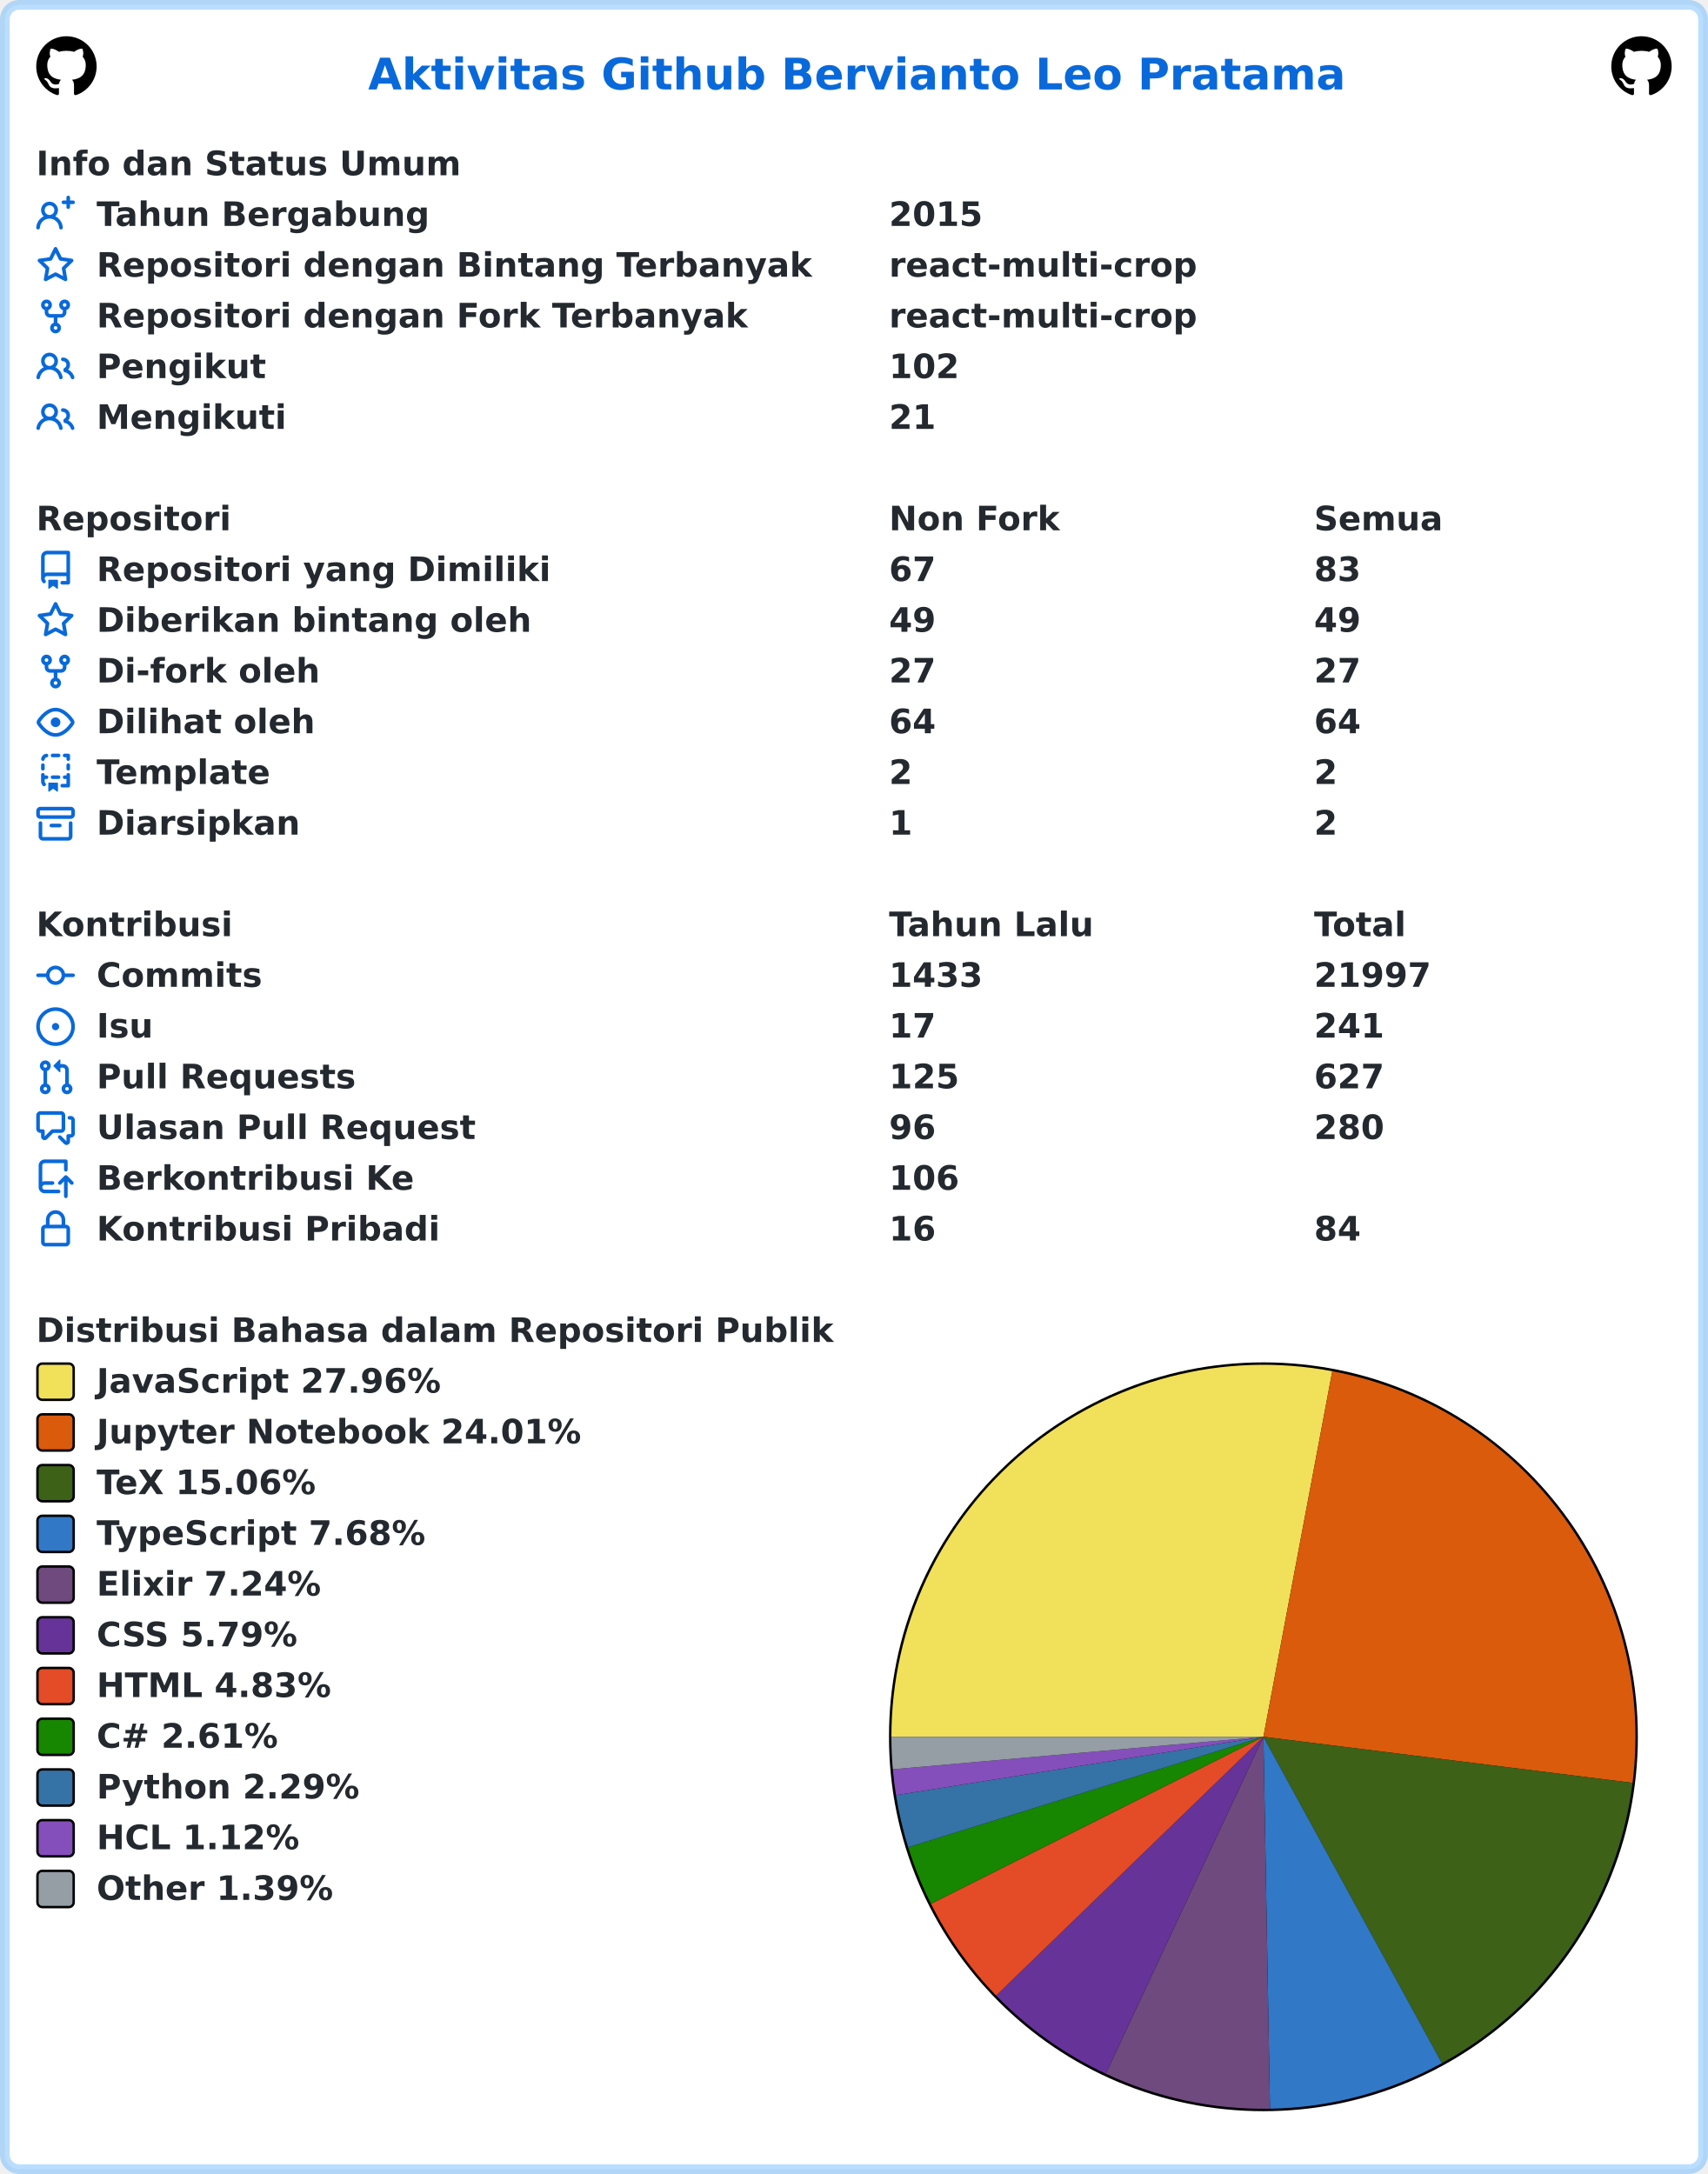
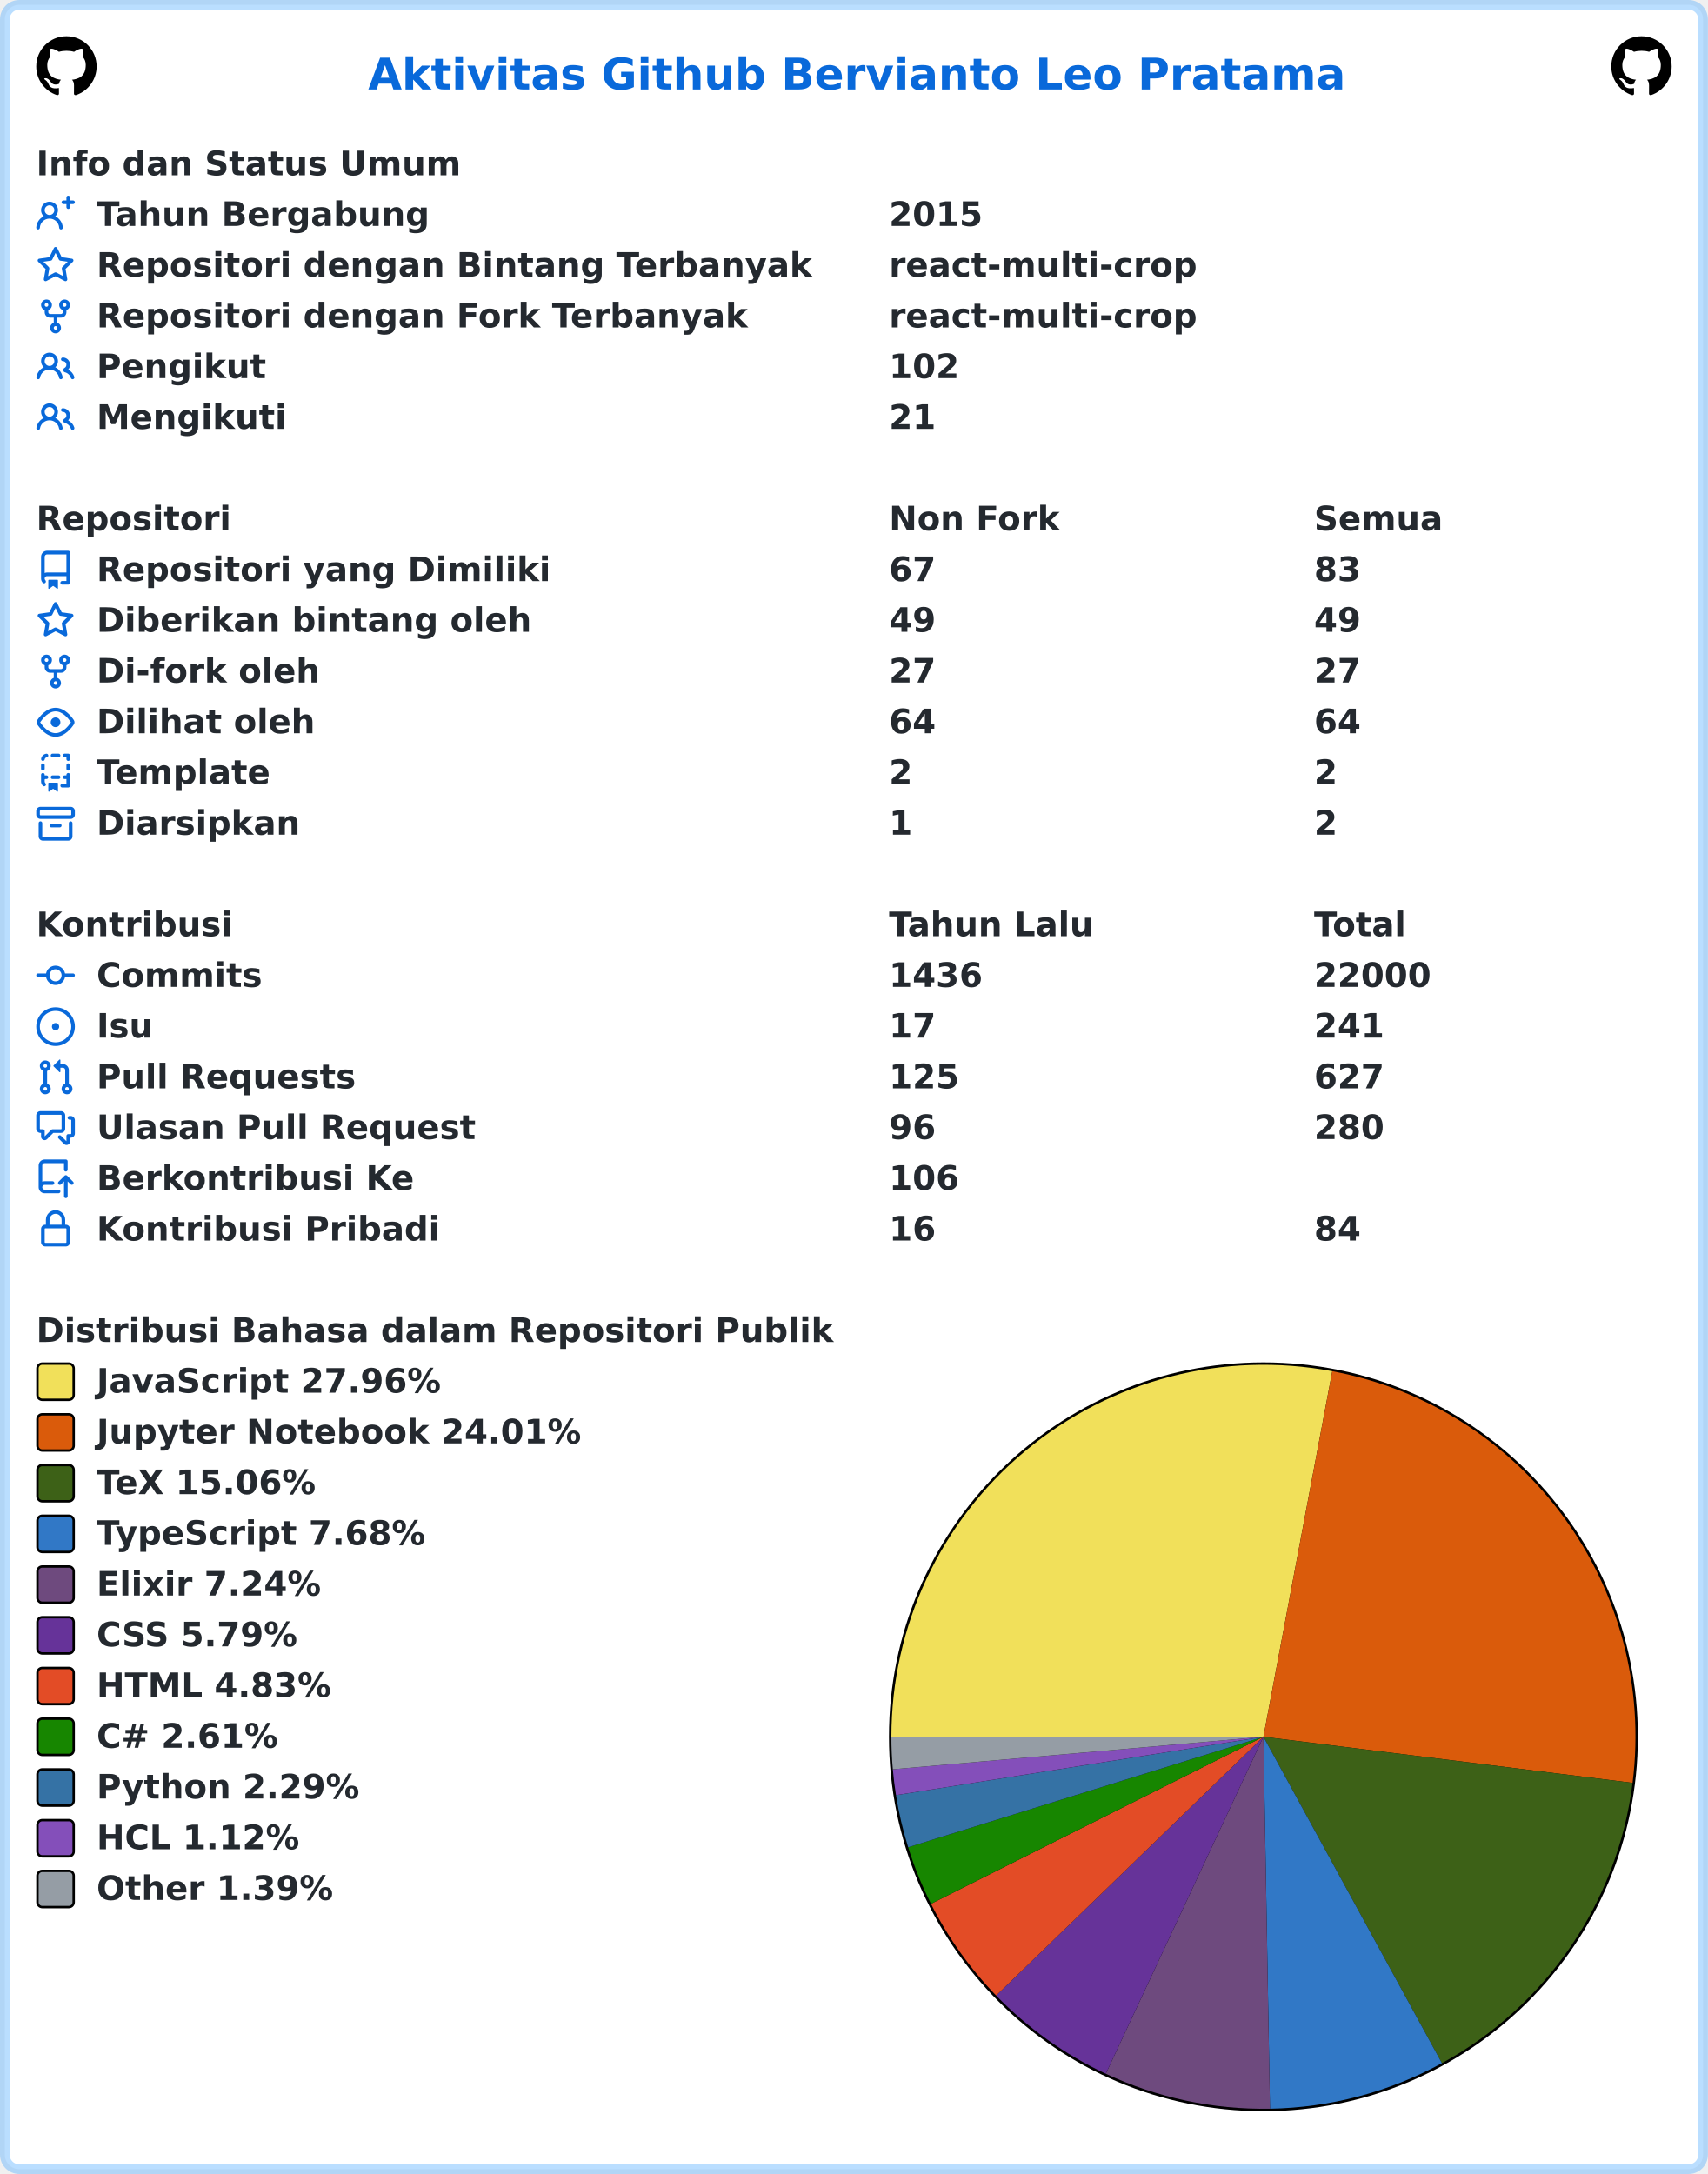
<svg xmlns="http://www.w3.org/2000/svg" width="707" height="900" viewBox="0 0 707 900" lang="id" xml:lang="id">
  <rect x="2" y="2" stroke-width="4" rx="6" width="703" height="896" stroke="rgba(84,174,255,0.4)" fill="#ffffff" />
  <g font-weight="600" font-size="110pt" font-family="Verdana,Geneva,DejaVu Sans,sans-serif" text-rendering="geometricPrecision">
    <text x="1239" y="301" lengthAdjust="spacingAndGlyphs" textLength="3261" transform="scale(0.123)" fill="#0969da">Aktivitas Github Bervianto Leo Pratama</text>
    <svg x="15" y="15" width="25" height="25" viewBox="0 0 16 16">
      <path fill="#000000" fill-rule="evenodd" d="M8 0C3.58 0 0 3.58 0 8c0 3.54 2.29 6.53 5.47 7.59.4.07.55-.17.55-.38 0-.19-.01-.82-.01-1.49-2.01.37-2.53-.49-2.69-.94-.09-.23-.48-.94-.82-1.13-.28-.15-.68-.52-.01-.53.63-.01 1.08.58 1.23.82.72 1.21 1.87.87 2.33.66.07-.52.28-.87.51-1.07-1.78-.2-3.64-.89-3.64-3.95 0-.87.31-1.59.82-2.15-.08-.2-.36-1.02.08-2.12 0 0 .67-.21 2.2.82.64-.18 1.32-.27 2-.27.68 0 1.36.09 2 .27 1.53-1.04 2.2-.82 2.2-.82.44 1.1.16 1.92.08 2.12.51.56.82 1.27.82 2.15 0 3.07-1.87 3.75-3.65 3.95.29.25.54.73.54 1.48 0 1.07-.01 1.93-.01 2.2 0 .21.15.46.55.38A8.013 8.013 0 0016 8c0-4.42-3.58-8-8-8z" />
    </svg>
    <svg x="667" y="15" width="25" height="25" viewBox="0 0 16 16">
      <path fill="#000000" fill-rule="evenodd" d="M8 0C3.58 0 0 3.58 0 8c0 3.54 2.29 6.53 5.47 7.59.4.07.55-.17.55-.38 0-.19-.01-.82-.01-1.49-2.01.37-2.53-.49-2.69-.94-.09-.23-.48-.94-.82-1.13-.28-.15-.68-.52-.01-.53.63-.01 1.08.58 1.23.82.72 1.21 1.87.87 2.33.66.07-.52.28-.87.51-1.07-1.78-.2-3.64-.89-3.64-3.95 0-.87.31-1.59.82-2.15-.08-.2-.36-1.02.08-2.12 0 0 .67-.21 2.2.82.64-.18 1.32-.27 2-.27.68 0 1.36.09 2 .27 1.53-1.04 2.2-.82 2.2-.82.44 1.1.16 1.92.08 2.12.51.56.82 1.27.82 2.15 0 3.07-1.87 3.75-3.65 3.95.29.25.54.73.54 1.48 0 1.07-.01 1.93-.01 2.2 0 .21.15.46.55.38A8.013 8.013 0 0016 8c0-4.42-3.58-8-8-8z" />
    </svg>
    <g transform="translate(0, 60)" fill="#24292f">
      <g transform="translate(15, 0)">
        <g transform="scale(0.095)">
          <text x="0" y="132" textLength="1852" lengthAdjust="spacingAndGlyphs">Info dan Status Umum</text>
        </g>
      </g>
      <g transform="translate(15, 21)">
        <path fill="#0969da" fill-rule="evenodd" d="M13.25 0a.75.75 0 01.75.75V2h1.25a.75.75 0 010 1.5H14v1.25a.75.75 0 01-1.5 0V3.5h-1.25a.75.75 0 010-1.5h1.25V.75a.75.75 0 01.75-.75zM5.5 4a2 2 0 100 4 2 2 0 000-4zm2.4 4.548a3.5 3.5 0 10-4.799 0 5.527 5.527 0 00-3.1 4.66.75.75 0 101.498.085A4.01 4.01 0 015.5 9.5a4.01 4.01 0 014.001 3.793.75.75 0 101.498-.086 5.527 5.527 0 00-3.1-4.659z" />
        <g transform="scale(0.095)">
          <text lengthAdjust="spacingAndGlyphs" textLength="1478" x="263" y="132">Tahun Bergabung</text>
          <text lengthAdjust="spacingAndGlyphs" textLength="420" x="3716" y="132">2015</text>
        </g>
      </g>
      <g transform="translate(15, 42)">
        <path fill="#0969da" fill-rule="evenodd" d="M8 .25a.75.75 0 01.673.418l1.882 3.815 4.21.612a.75.75 0 01.416 1.279l-3.046 2.97.719 4.192a.75.75 0 01-1.088.791L8 12.347l-3.766 1.98a.75.75 0 01-1.088-.79l.72-4.194L.818 6.374a.75.75 0 01.416-1.28l4.21-.611L7.327.668A.75.75 0 018 .25zm0 2.445L6.615 5.5a.75.75 0 01-.564.41l-3.097.45 2.24 2.184a.75.75 0 01.216.664l-.528 3.084 2.769-1.456a.75.75 0 01.698 0l2.77 1.456-.53-3.084a.75.75 0 01.216-.664l2.24-2.183-3.096-.45a.75.75 0 01-.564-.41L8 2.694v.001z" />
        <g transform="scale(0.095)">
          <text lengthAdjust="spacingAndGlyphs" textLength="3126" x="263" y="132">Repositori dengan Bintang Terbanyak</text>
          <text lengthAdjust="spacingAndGlyphs" textLength="1330" x="3716" y="132">react-multi-crop</text>
        </g>
      </g>
      <g transform="translate(15, 63)">
        <path fill="#0969da" fill-rule="evenodd" d="M5 3.25a.75.75 0 11-1.5 0 .75.75 0 011.5 0zm0 2.122a2.25 2.25 0 10-1.5 0v.878A2.25 2.25 0 005.75 8.5h1.5v2.128a2.251 2.251 0 101.5 0V8.5h1.5a2.25 2.25 0 002.25-2.25v-.878a2.25 2.25 0 10-1.5 0v.878a.75.75 0 01-.75.75h-4.5A.75.75 0 015 6.25v-.878zm3.75 7.378a.75.75 0 11-1.5 0 .75.75 0 011.5 0zm3-8.75a.75.75 0 100-1.5.75.75 0 000 1.5z" />
        <g transform="scale(0.095)">
          <text lengthAdjust="spacingAndGlyphs" textLength="2846" x="263" y="132">Repositori dengan Fork Terbanyak</text>
          <text lengthAdjust="spacingAndGlyphs" textLength="1330" x="3716" y="132">react-multi-crop</text>
        </g>
      </g>
      <g transform="translate(15, 84)">
        <path fill="#0969da" fill-rule="evenodd" d="M5.5 3.5a2 2 0 100 4 2 2 0 000-4zM2 5.5a3.5 3.5 0 115.898 2.549 5.507 5.507 0 013.034 4.084.75.75 0 11-1.482.235 4.001 4.001 0 00-7.9 0 .75.75 0 01-1.482-.236A5.507 5.507 0 013.102 8.05 3.49 3.49 0 012 5.5zM11 4a.75.75 0 100 1.5 1.5 1.5 0 01.666 2.844.75.75 0 00-.416.672v.352a.75.75 0 00.574.73c1.2.289 2.162 1.2 2.522 2.372a.75.75 0 101.434-.44 5.01 5.01 0 00-2.56-3.012A3 3 0 0011 4z" />
        <g transform="scale(0.095)">
          <text lengthAdjust="spacingAndGlyphs" textLength="723" x="263" y="132">Pengikut</text>
          <text lengthAdjust="spacingAndGlyphs" textLength="315" x="3716" y="132">102</text>
        </g>
      </g>
      <g transform="translate(15, 105)">
        <path fill="#0969da" fill-rule="evenodd" d="M5.5 3.5a2 2 0 100 4 2 2 0 000-4zM2 5.5a3.5 3.5 0 115.898 2.549 5.507 5.507 0 013.034 4.084.75.75 0 11-1.482.235 4.001 4.001 0 00-7.9 0 .75.75 0 01-1.482-.236A5.507 5.507 0 013.102 8.05 3.49 3.49 0 012 5.5zM11 4a.75.75 0 100 1.5 1.5 1.5 0 01.666 2.844.75.75 0 00-.416.672v.352a.75.75 0 00.574.73c1.2.289 2.162 1.2 2.522 2.372a.75.75 0 101.434-.44 5.01 5.01 0 00-2.56-3.012A3 3 0 0011 4z" />
        <g transform="scale(0.095)">
          <text lengthAdjust="spacingAndGlyphs" textLength="813" x="263" y="132">Mengikuti</text>
          <text lengthAdjust="spacingAndGlyphs" textLength="210" x="3716" y="132">21</text>
        </g>
      </g>
    </g>
    <g transform="translate(0, 207)" fill="#24292f">
      <g transform="translate(15, 0)">
        <g transform="scale(0.095)">
          <text x="0" y="132" textLength="832" lengthAdjust="spacingAndGlyphs">Repositori</text>
          <text x="3716" y="132" textLength="740" lengthAdjust="spacingAndGlyphs">Non Fork</text>
          <text x="5568" y="132" textLength="573" lengthAdjust="spacingAndGlyphs">Semua</text>
        </g>
      </g>
      <g transform="translate(15, 21)">
        <path fill="#0969da" fill-rule="evenodd" d="M2 2.5A2.5 2.5 0 014.5 0h8.75a.75.75 0 01.75.75v12.5a.75.75 0 01-.75.75h-2.5a.75.75 0 110-1.5h1.75v-2h-8a1 1 0 00-.714 1.7.75.75 0 01-1.072 1.05A2.495 2.495 0 012 11.5v-9zm10.5-1V9h-8c-.356 0-.694.074-1 .208V2.5a1 1 0 011-1h8zM5 12.25v3.25a.25.25 0 00.4.2l1.45-1.087a.25.25 0 01.3 0L8.6 15.7a.25.25 0 00.4-.2v-3.25a.25.25 0 00-.25-.25h-3.5a.25.25 0 00-.25.25z" />
        <g transform="scale(0.095)">
          <text lengthAdjust="spacingAndGlyphs" textLength="1962" x="263" y="132">Repositori yang Dimiliki</text>
          <text lengthAdjust="spacingAndGlyphs" textLength="210" x="3716" y="132">67</text>
          <text lengthAdjust="spacingAndGlyphs" textLength="210" x="5568" y="132">83</text>
        </g>
      </g>
      <g transform="translate(15, 42)">
        <path fill="#0969da" fill-rule="evenodd" d="M8 .25a.75.75 0 01.673.418l1.882 3.815 4.21.612a.75.75 0 01.416 1.279l-3.046 2.97.719 4.192a.75.75 0 01-1.088.791L8 12.347l-3.766 1.98a.75.75 0 01-1.088-.79l.72-4.194L.818 6.374a.75.75 0 01.416-1.28l4.21-.611L7.327.668A.75.75 0 018 .25zm0 2.445L6.615 5.5a.75.75 0 01-.564.41l-3.097.45 2.24 2.184a.75.75 0 01.216.664l-.528 3.084 2.769-1.456a.75.75 0 01.698 0l2.77 1.456-.53-3.084a.75.75 0 01.216-.664l2.24-2.183-3.096-.45a.75.75 0 01-.564-.41L8 2.694v.001z" />
        <g transform="scale(0.095)">
          <text lengthAdjust="spacingAndGlyphs" textLength="1887" x="263" y="132">Diberikan bintang oleh</text>
          <text lengthAdjust="spacingAndGlyphs" textLength="210" x="3716" y="132">49</text>
          <text lengthAdjust="spacingAndGlyphs" textLength="210" x="5568" y="132">49</text>
        </g>
      </g>
      <g transform="translate(15, 63)">
        <path fill="#0969da" fill-rule="evenodd" d="M5 3.25a.75.75 0 11-1.5 0 .75.75 0 011.5 0zm0 2.122a2.25 2.25 0 10-1.5 0v.878A2.25 2.25 0 005.75 8.5h1.5v2.128a2.251 2.251 0 101.5 0V8.5h1.5a2.25 2.25 0 002.25-2.25v-.878a2.25 2.25 0 10-1.5 0v.878a.75.75 0 01-.75.75h-4.5A.75.75 0 015 6.25v-.878zm3.75 7.378a.75.75 0 11-1.5 0 .75.75 0 011.5 0zm3-8.75a.75.75 0 100-1.5.75.75 0 000 1.5z" />
        <g transform="scale(0.095)">
          <text lengthAdjust="spacingAndGlyphs" textLength="963" x="263" y="132">Di-fork oleh</text>
          <text lengthAdjust="spacingAndGlyphs" textLength="210" x="3716" y="132">27</text>
          <text lengthAdjust="spacingAndGlyphs" textLength="210" x="5568" y="132">27</text>
        </g>
      </g>
      <g transform="translate(15, 84)">
        <path fill="#0969da" fill-rule="evenodd" d="M1.679 7.932c.412-.621 1.242-1.75 2.366-2.717C5.175 4.242 6.527 3.5 8 3.5c1.473 0 2.824.742 3.955 1.715 1.124.967 1.954 2.096 2.366 2.717a.119.119 0 010 .136c-.412.621-1.242 1.75-2.366 2.717C10.825 11.758 9.473 12.5 8 12.5c-1.473 0-2.824-.742-3.955-1.715C2.92 9.818 2.09 8.69 1.679 8.068a.119.119 0 010-.136zM8 2c-1.981 0-3.67.992-4.933 2.078C1.797 5.169.88 6.423.43 7.1a1.619 1.619 0 000 1.798c.45.678 1.367 1.932 2.637 3.024C4.329 13.008 6.019 14 8 14c1.981 0 3.67-.992 4.933-2.078 1.27-1.091 2.187-2.345 2.637-3.023a1.619 1.619 0 000-1.798c-.45-.678-1.367-1.932-2.637-3.023C11.671 2.992 9.981 2 8 2zm0 8a2 2 0 100-4 2 2 0 000 4z" />
        <g transform="scale(0.095)">
          <text lengthAdjust="spacingAndGlyphs" textLength="944" x="263" y="132">Dilihat oleh</text>
          <text lengthAdjust="spacingAndGlyphs" textLength="210" x="3716" y="132">64</text>
          <text lengthAdjust="spacingAndGlyphs" textLength="210" x="5568" y="132">64</text>
        </g>
      </g>
      <g transform="translate(15, 105)">
        <path fill="#0969da" fill-rule="evenodd" d="M6 .75A.75.75 0 016.75 0h2.5a.75.75 0 010 1.5h-2.5A.75.75 0 016 .75zm5 0a.75.75 0 01.75-.75h1.5a.75.75 0 01.75.75v1.5a.75.75 0 01-1.5 0V1.5h-.75A.75.75 0 0111 .75zM4.992.662a.75.75 0 01-.636.848c-.436.063-.783.41-.846.846a.75.75 0 01-1.485-.212A2.501 2.501 0 014.144.025a.75.75 0 01.848.637zM2.75 4a.75.75 0 01.75.75v1.5a.75.75 0 01-1.5 0v-1.5A.75.75 0 012.75 4zm10.5 0a.75.75 0 01.75.75v1.5a.75.75 0 01-1.5 0v-1.5a.75.75 0 01.75-.75zM2.75 8a.75.75 0 01.75.75v.268A1.72 1.72 0 013.75 9h.5a.75.75 0 010 1.5h-.5a.25.25 0 00-.25.25v.75c0 .28.114.532.3.714a.75.75 0 01-1.05 1.072A2.495 2.495 0 012 11.5V8.75A.75.75 0 012.75 8zm10.5 0a.75.75 0 01.75.75v4.5a.75.75 0 01-.75.75h-2.5a.75.75 0 010-1.5h1.75v-2h-.75a.75.75 0 010-1.5h.75v-.25a.75.75 0 01.75-.75zM6 9.75A.75.75 0 016.75 9h2.5a.75.75 0 010 1.5h-2.5A.75.75 0 016 9.75zm-1 2.5v3.25a.25.25 0 00.4.2l1.45-1.087a.25.25 0 01.3 0L8.6 15.7a.25.25 0 00.4-.2v-3.25a.25.25 0 00-.25-.25h-3.5a.25.25 0 00-.25.25z" />
        <g transform="scale(0.095)">
          <text lengthAdjust="spacingAndGlyphs" textLength="783" x="263" y="132">Template</text>
          <text lengthAdjust="spacingAndGlyphs" textLength="105" x="3716" y="132">2</text>
          <text lengthAdjust="spacingAndGlyphs" textLength="105" x="5568" y="132">2</text>
        </g>
      </g>
      <g transform="translate(15, 126)">
        <path fill="#0969da" fill-rule="evenodd" d="M1.75 2.5a.25.25 0 00-.25.25v1.5c0 .138.112.25.25.25h12.5a.25.25 0 00.25-.25v-1.5a.25.25 0 00-.25-.25H1.75zM0 2.75C0 1.784.784 1 1.75 1h12.5c.966 0 1.75.784 1.75 1.75v1.5A1.75 1.75 0 0114.25 6H1.75A1.75 1.75 0 010 4.25v-1.5zM1.75 7a.75.75 0 01.75.75v5.5c0 .138.112.25.25.25h10.5a.25.25 0 00.25-.25v-5.5a.75.75 0 111.5 0v5.5A1.75 1.75 0 0113.25 15H2.75A1.75 1.75 0 011 13.25v-5.5A.75.75 0 011.75 7zm4.5 1a.75.75 0 000 1.5h3.5a.75.75 0 100-1.5h-3.5z" />
        <g transform="scale(0.095)">
          <text lengthAdjust="spacingAndGlyphs" textLength="880" x="263" y="132">Diarsipkan</text>
          <text lengthAdjust="spacingAndGlyphs" textLength="105" x="3716" y="132">1</text>
          <text lengthAdjust="spacingAndGlyphs" textLength="105" x="5568" y="132">2</text>
        </g>
      </g>
    </g>
    <g transform="translate(0, 375)" fill="#24292f">
      <g transform="translate(15, 0)">
        <g transform="scale(0.095)">
          <text x="0" y="132" textLength="834" lengthAdjust="spacingAndGlyphs">Kontribusi</text>
          <text x="3716" y="132" textLength="914" lengthAdjust="spacingAndGlyphs">Tahun Lalu</text>
          <text x="5568" y="132" textLength="414" lengthAdjust="spacingAndGlyphs">Total</text>
        </g>
      </g>
      <g transform="translate(15, 21)">
        <path fill="#0969da" fill-rule="evenodd" d="M10.5 7.75a2.5 2.5 0 11-5 0 2.5 2.5 0 015 0zm1.43.75a4.002 4.002 0 01-7.86 0H.75a.75.75 0 110-1.5h3.32a4.001 4.001 0 017.86 0h3.32a.75.75 0 110 1.5h-3.32z" />
        <g transform="scale(0.095)">
          <text lengthAdjust="spacingAndGlyphs" textLength="734" x="263" y="132">Commits</text>
-           <text lengthAdjust="spacingAndGlyphs" textLength="420" x="3716" y="132">1433</text>
-           <text lengthAdjust="spacingAndGlyphs" textLength="525" x="5568" y="132">21997</text>
+           <text lengthAdjust="spacingAndGlyphs" textLength="420" x="3716" y="132">1436</text>
+           <text lengthAdjust="spacingAndGlyphs" textLength="525" x="5568" y="132">22000</text>
        </g>
      </g>
      <g transform="translate(15, 42)">
        <path fill="#0969da" d="M8 9.5a1.5 1.5 0 100-3 1.5 1.5 0 000 3z" />
        <path fill="#0969da" fill-rule="evenodd" d="M8 0a8 8 0 100 16A8 8 0 008 0zM1.5 8a6.5 6.5 0 1113 0 6.5 6.5 0 01-13 0z" />
        <g transform="scale(0.095)">
          <text lengthAdjust="spacingAndGlyphs" textLength="238" x="263" y="132">Isu</text>
          <text lengthAdjust="spacingAndGlyphs" textLength="210" x="3716" y="132">17</text>
          <text lengthAdjust="spacingAndGlyphs" textLength="315" x="5568" y="132">241</text>
        </g>
      </g>
      <g transform="translate(15, 63)">
        <path fill="#0969da" fill-rule="evenodd" d="M7.177 3.073L9.573.677A.25.25 0 0110 .854v4.792a.25.25 0 01-.427.177L7.177 3.427a.25.25 0 010-.354zM3.75 2.5a.75.75 0 100 1.5.75.75 0 000-1.5zm-2.25.75a2.25 2.25 0 113 2.122v5.256a2.251 2.251 0 11-1.5 0V5.372A2.25 2.25 0 011.5 3.25zM11 2.5h-1V4h1a1 1 0 011 1v5.628a2.251 2.251 0 101.5 0V5A2.5 2.5 0 0011 2.5zm1 10.25a.75.75 0 111.5 0 .75.75 0 01-1.5 0zM3.75 12a.75.75 0 100 1.5.75.75 0 000-1.5z" />
        <g transform="scale(0.095)">
          <text lengthAdjust="spacingAndGlyphs" textLength="1113" x="263" y="132">Pull Requests</text>
          <text lengthAdjust="spacingAndGlyphs" textLength="315" x="3716" y="132">125</text>
          <text lengthAdjust="spacingAndGlyphs" textLength="315" x="5568" y="132">627</text>
        </g>
      </g>
      <g transform="translate(15, 84)">
        <path fill="#0969da" fill-rule="evenodd" d="M1.5 2.75a.25.25 0 01.25-.25h8.5a.25.25 0 01.25.25v5.5a.25.25 0 01-.25.25h-3.5a.75.75 0 00-.53.22L3.5 11.44V9.25a.75.75 0 00-.75-.75h-1a.25.25 0 01-.25-.25v-5.5zM1.75 1A1.75 1.75 0 000 2.75v5.5C0 9.216.784 10 1.75 10H2v1.543a1.457 1.457 0 002.487 1.03L7.061 10h3.189A1.75 1.75 0 0012 8.25v-5.5A1.75 1.75 0 0010.25 1h-8.5zM14.5 4.75a.25.25 0 00-.25-.25h-.5a.75.75 0 110-1.5h.5c.966 0 1.75.784 1.75 1.75v5.5A1.75 1.75 0 0114.25 12H14v1.543a1.457 1.457 0 01-2.487 1.03L9.22 12.28a.75.75 0 111.06-1.06l2.22 2.22v-2.19a.75.75 0 01.75-.75h1a.25.25 0 00.25-.25v-5.5z" />
        <g transform="scale(0.095)">
          <text lengthAdjust="spacingAndGlyphs" textLength="1640" x="263" y="132">Ulasan Pull Request</text>
          <text lengthAdjust="spacingAndGlyphs" textLength="210" x="3716" y="132">96</text>
          <text lengthAdjust="spacingAndGlyphs" textLength="315" x="5568" y="132">280</text>
        </g>
      </g>
      <g transform="translate(15, 105)">
        <path fill="#0969da" fill-rule="evenodd" d="M1 2.5A2.5 2.5 0 013.5 0h8.75a.75.75 0 01.75.75v3.5a.75.75 0 01-1.5 0V1.5h-8a1 1 0 00-1 1v6.708A2.492 2.492 0 013.5 9h3.25a.75.75 0 010 1.5H3.5a1 1 0 100 2h5.75a.75.75 0 010 1.5H3.5A2.5 2.5 0 011 11.5v-9zm13.23 7.79a.75.75 0 001.06-1.06l-2.505-2.505a.75.75 0 00-1.06 0L9.22 9.229a.75.75 0 001.06 1.061l1.225-1.224v6.184a.75.75 0 001.5 0V9.066l1.224 1.224z" />
        <g transform="scale(0.095)">
          <text lengthAdjust="spacingAndGlyphs" textLength="1366" x="263" y="132">Berkontribusi Ke</text>
          <text lengthAdjust="spacingAndGlyphs" textLength="315" x="3716" y="132">106</text>
        </g>
      </g>
      <g transform="translate(15, 126)">
        <path fill="#0969da" fill-rule="evenodd" d="M4 4v2h-.25A1.75 1.75 0 002 7.75v5.5c0 .966.784 1.75 1.75 1.75h8.5A1.75 1.75 0 0014 13.25v-5.5A1.75 1.75 0 0012.25 6H12V4a4 4 0 10-8 0zm6.5 2V4a2.5 2.5 0 00-5 0v2h5zM12 7.5h.25a.25.25 0 01.25.25v5.5a.25.25 0 01-.25.25h-8.5a.25.25 0 01-.25-.25v-5.5a.25.25 0 01.25-.25H12z" />
        <g transform="scale(0.095)">
          <text lengthAdjust="spacingAndGlyphs" textLength="1456" x="263" y="132">Kontribusi Pribadi</text>
          <text lengthAdjust="spacingAndGlyphs" textLength="210" x="3716" y="132">16</text>
          <text lengthAdjust="spacingAndGlyphs" textLength="210" x="5568" y="132">84</text>
        </g>
      </g>
    </g>
    <g transform="translate(0, 543)" fill="#24292f">
      <g transform="translate(15, 0)">
        <g transform="scale(0.095)">
          <text x="0" y="132" textLength="3438" lengthAdjust="spacingAndGlyphs">Distribusi Bahasa dalam Repositori Publik</text>
        </g>
      </g>
      <g transform="translate(368, 21)">
        <circle cx="155" cy="155" r="155" fill="#000000" />
      </g>
      <g transform="translate(369, 22)">
        <path fill-rule="evenodd" fill="#f1e05a" d="M 0.0,154 A 154 154 0 0 1 182.508 2.662 L 154,154 Z" />
        <path fill-rule="evenodd" fill="#DA5B0B" d="M 182.508,2.662 A 154 154 0 0 1 306.813 173.084 L 154,154 Z" />
        <path fill-rule="evenodd" fill="#3D6117" d="M 306.813,173.084 A 154 154 0 0 1 227.89 289.116 L 154,154 Z" />
        <path fill-rule="evenodd" fill="#3178c6" d="M 227.89,289.116 A 154 154 0 0 1 156.721 307.976 L 154,154 Z" />
        <path fill-rule="evenodd" fill="#6e4a7e" d="M 156.721,307.976 A 154 154 0 0 1 88.752 293.494 L 154,154 Z" />
        <path fill-rule="evenodd" fill="#663399" d="M 88.752,293.494 A 154 154 0 0 1 43.36 261.121 L 154,154 Z" />
        <path fill-rule="evenodd" fill="#e34c26" d="M 43.36,261.121 A 154 154 0 0 1 16.392 223.138 L 154,154 Z" />
        <path fill-rule="evenodd" fill="#178600" d="M 16.392,223.138 A 154 154 0 0 1 6.946 199.728 L 154,154 Z" />
        <path fill-rule="evenodd" fill="#3572A5" d="M 6.946,199.728 A 154 154 0 0 1 1.908 178.168 L 154,154 Z" />
        <path fill-rule="evenodd" fill="#844FBA" d="M 1.908,178.168 A 154 154 0 0 1 0.588 167.45 L 154,154 Z" />
        <path fill-rule="evenodd" fill="#959da5" d="M 0.588,167.45 A 154 154 0 0 1 0.0 154 L 154,154 Z" />
      </g>
      <g transform="translate(15, 21)">
        <rect x="0.5" y="0.5" rx="2" width="15" height="15" fill="#f1e05a" stroke-width="1" stroke="#000000" />
        <text transform="scale(0.095)" x="263" y="132" textLength="1516" lengthAdjust="spacingAndGlyphs">JavaScript 27.96%</text>
      </g>
      <g transform="translate(15, 42)">
        <rect x="0.5" y="0.5" rx="2" width="15" height="15" fill="#DA5B0B" stroke-width="1" stroke="#000000" />
        <text transform="scale(0.095)" x="263" y="132" textLength="2126" lengthAdjust="spacingAndGlyphs">Jupyter Notebook 24.01%</text>
      </g>
      <g transform="translate(15, 63)">
        <rect x="0.5" y="0.5" rx="2" width="15" height="15" fill="#3D6117" stroke-width="1" stroke="#000000" />
        <text transform="scale(0.095)" x="263" y="132" textLength="999" lengthAdjust="spacingAndGlyphs">TeX 15.06%</text>
      </g>
      <g transform="translate(15, 84)">
        <rect x="0.5" y="0.5" rx="2" width="15" height="15" fill="#3178c6" stroke-width="1" stroke="#000000" />
        <text transform="scale(0.095)" x="263" y="132" textLength="1462" lengthAdjust="spacingAndGlyphs">TypeScript 7.68%</text>
      </g>
      <g transform="translate(15, 105)">
        <rect x="0.5" y="0.5" rx="2" width="15" height="15" fill="#6e4a7e" stroke-width="1" stroke="#000000" />
        <text transform="scale(0.095)" x="263" y="132" textLength="987" lengthAdjust="spacingAndGlyphs">Elixir 7.24%</text>
      </g>
      <g transform="translate(15, 126)">
        <rect x="0.5" y="0.5" rx="2" width="15" height="15" fill="#663399" stroke-width="1" stroke="#000000" />
        <text transform="scale(0.095)" x="263" y="132" textLength="903" lengthAdjust="spacingAndGlyphs">CSS 5.79%</text>
      </g>
      <g transform="translate(15, 147)">
        <rect x="0.5" y="0.5" rx="2" width="15" height="15" fill="#e34c26" stroke-width="1" stroke="#000000" />
        <text transform="scale(0.095)" x="263" y="132" textLength="1036" lengthAdjust="spacingAndGlyphs">HTML 4.83%</text>
      </g>
      <g transform="translate(15, 168)">
        <rect x="0.5" y="0.5" rx="2" width="15" height="15" fill="#178600" stroke-width="1" stroke="#000000" />
        <text transform="scale(0.095)" x="263" y="132" textLength="831" lengthAdjust="spacingAndGlyphs">C# 2.61%</text>
      </g>
      <g transform="translate(15, 189)">
        <rect x="0.5" y="0.5" rx="2" width="15" height="15" fill="#3572A5" stroke-width="1" stroke="#000000" />
        <text transform="scale(0.095)" x="263" y="132" textLength="1149" lengthAdjust="spacingAndGlyphs">Python 2.29%</text>
      </g>
      <g transform="translate(15, 210)">
        <rect x="0.5" y="0.5" rx="2" width="15" height="15" fill="#844FBA" stroke-width="1" stroke="#000000" />
        <text transform="scale(0.095)" x="263" y="132" textLength="909" lengthAdjust="spacingAndGlyphs">HCL 1.12%</text>
      </g>
      <g transform="translate(15, 231)">
        <rect x="0.5" y="0.5" rx="2" width="15" height="15" fill="#959da5" stroke-width="1" stroke="#000000" />
        <text transform="scale(0.095)" x="263" y="132" textLength="1047" lengthAdjust="spacingAndGlyphs">Other 1.39%</text>
      </g>
    </g>
  </g>
</svg>
